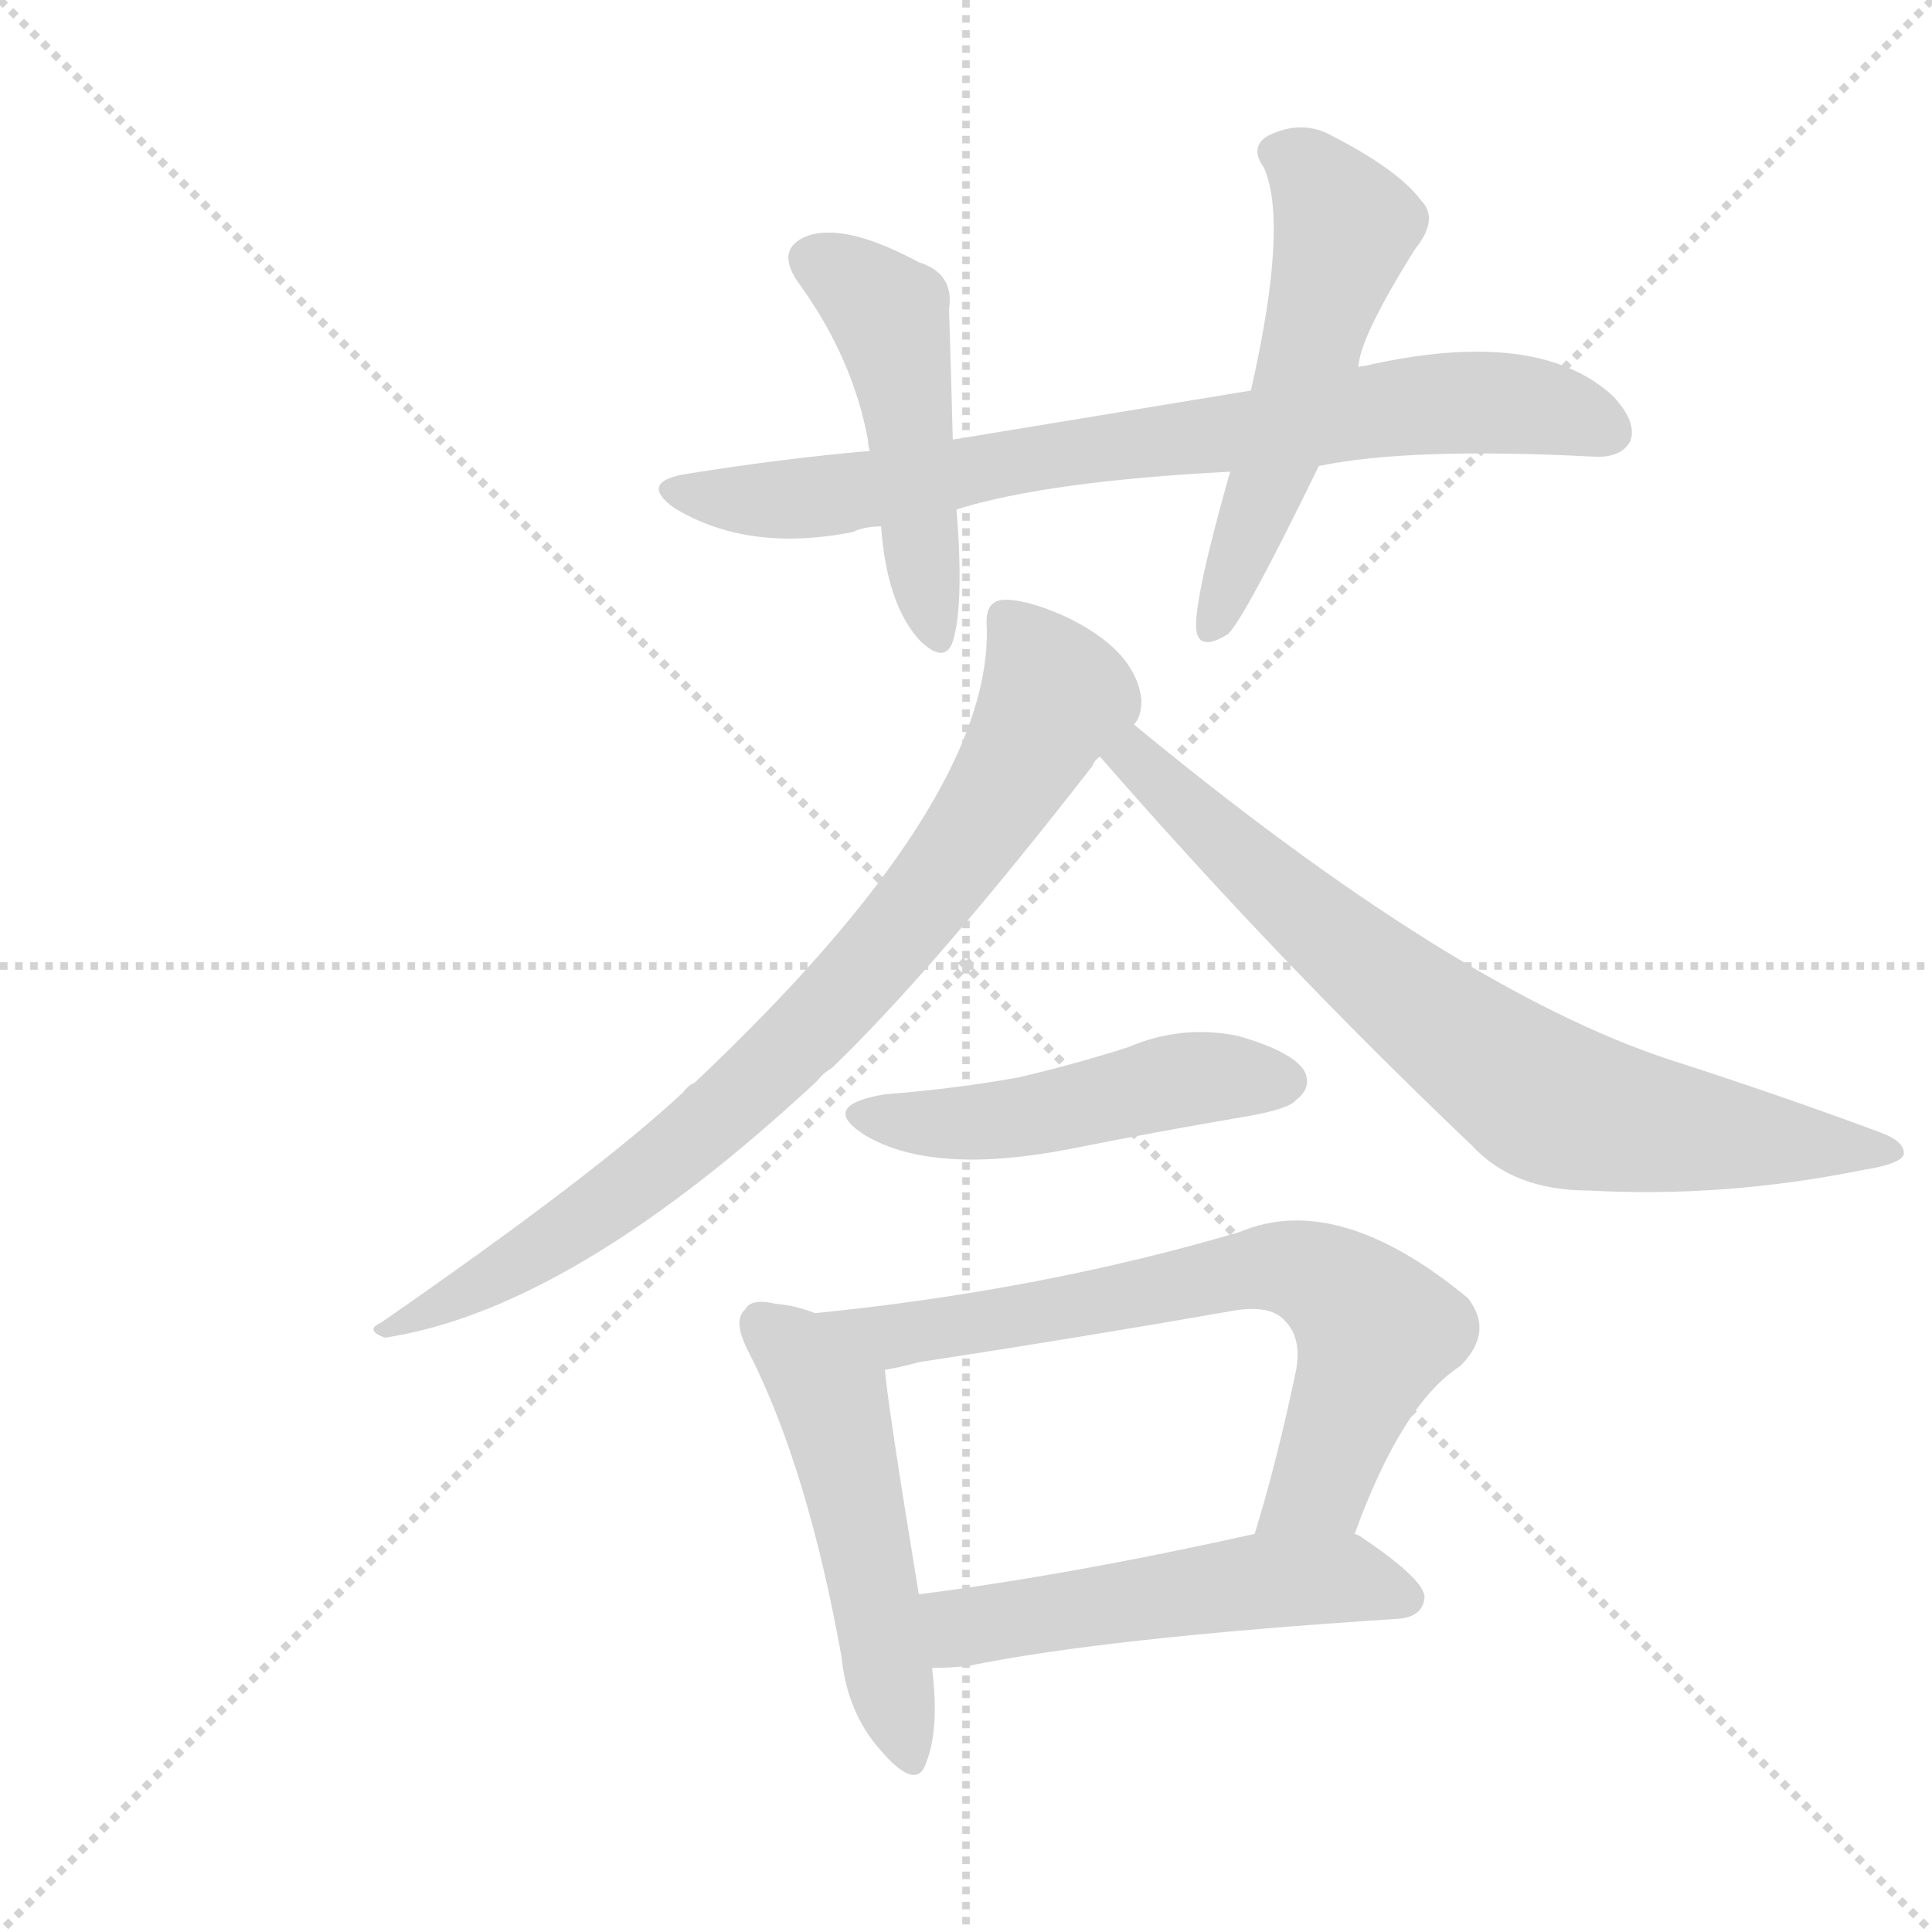
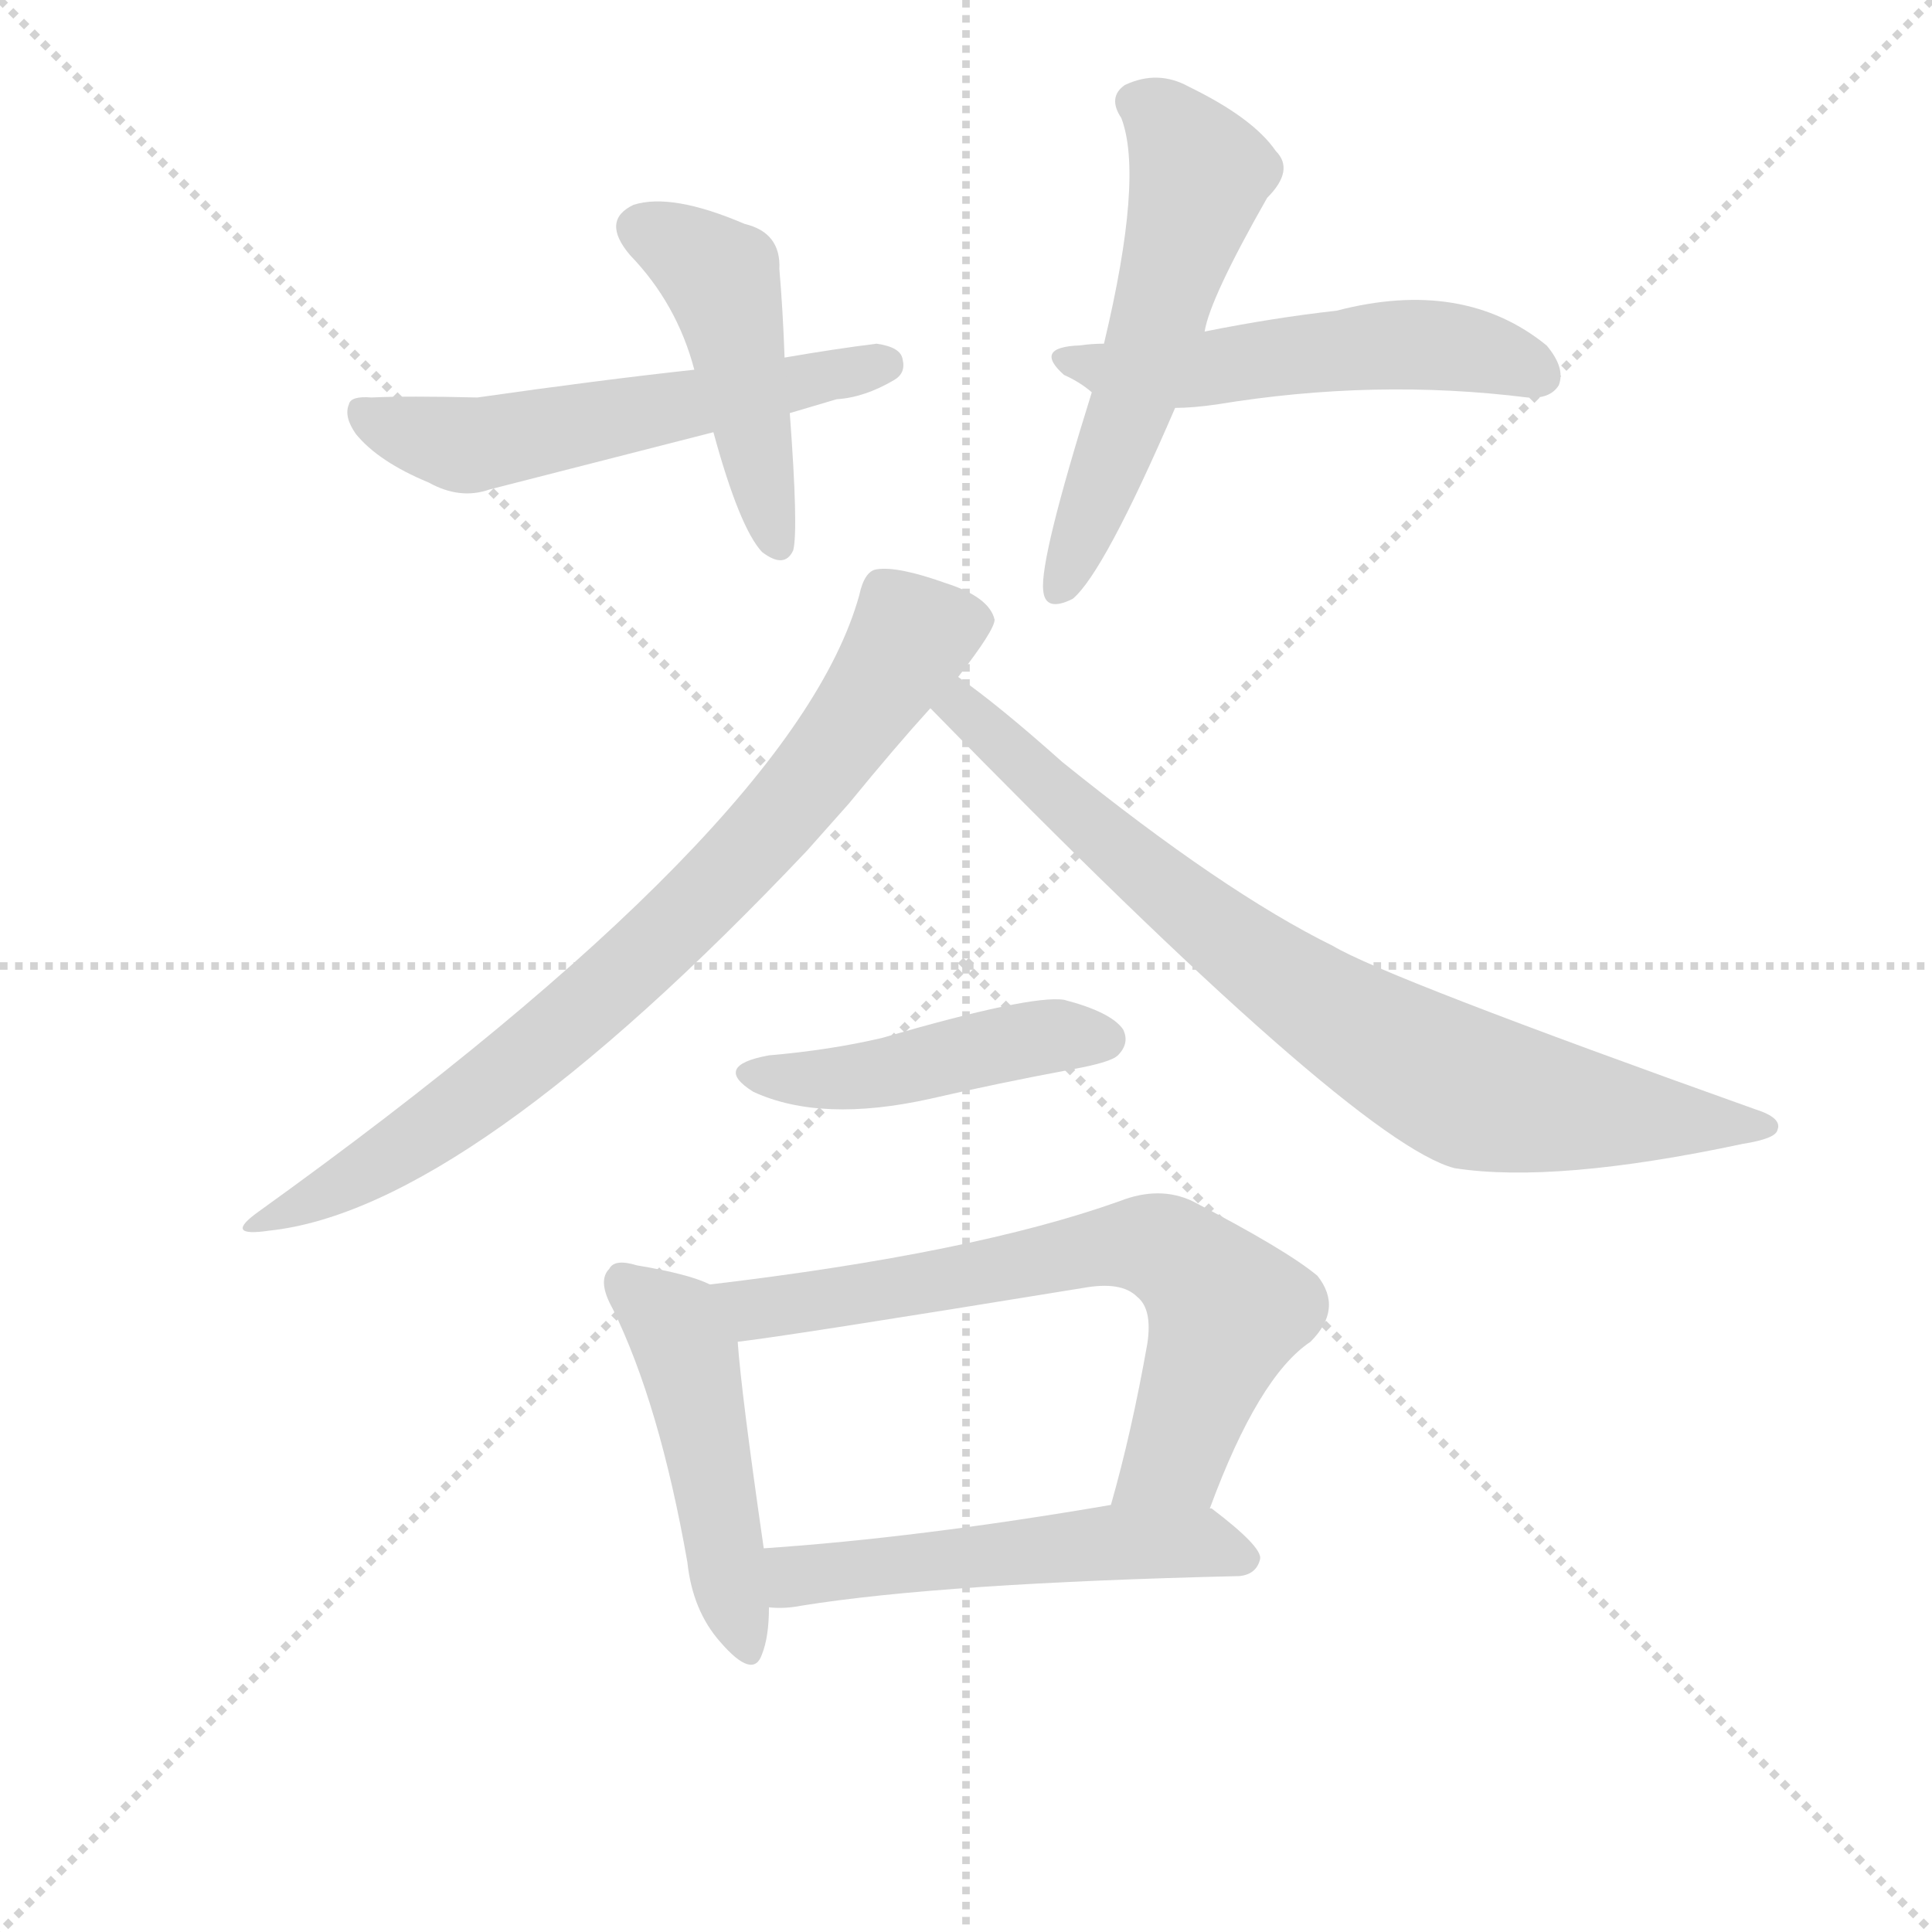
<svg xmlns="http://www.w3.org/2000/svg" version="1.1" viewBox="0 0 1024 1024">
  <g stroke="lightgray" stroke-dasharray="1,1" stroke-width="1" transform="scale(4, 4)">
    <line x1="0" y1="0" x2="256" y2="256" />
    <line x1="256" y1="0" x2="0" y2="256" />
    <line x1="128" y1="0" x2="128" y2="256" />
    <line x1="0" y1="128" x2="256" y2="128" />
  </g>
-   <g transform="scale(1, -1) translate(0, -900)">
+   <g transform="scale(0.92, -0.92) translate(60, -830)">
    <style type="text/css">
      
        @keyframes keyframes0 {
          from {
            stroke: blue;
-             stroke-dashoffset: 756;
-             stroke-width: 128;
-           }
-           71% {
+             stroke-dashoffset: 564;
+             stroke-width: 128;
+           }
+           65% {
            animation-timing-function: step-end;
            stroke: blue;
            stroke-dashoffset: 0;
            stroke-width: 128;
          }
          to {
            stroke: black;
            stroke-width: 1024;
          }
        }
        #make-me-a-hanzi-animation-0 {
-           animation: keyframes0 0.865s both;
+           animation: keyframes0 0.709s both;
          animation-delay: 0s;
          animation-timing-function: linear;
        }
      
        @keyframes keyframes1 {
          from {
            stroke: blue;
-             stroke-dashoffset: 476;
+             stroke-dashoffset: 464;
+             stroke-width: 128;
+           }
+           60% {
+             animation-timing-function: step-end;
+             stroke: blue;
+             stroke-dashoffset: 0;
+             stroke-width: 128;
+           }
+           to {
+             stroke: black;
+             stroke-width: 1024;
+           }
+         }
+         #make-me-a-hanzi-animation-1 {
+           animation: keyframes1 0.628s both;
+           animation-delay: 0.709s;
+           animation-timing-function: linear;
+         }
+       
+         @keyframes keyframes2 {
+           from {
+             stroke: blue;
+             stroke-dashoffset: 532;
+             stroke-width: 128;
+           }
+           63% {
+             animation-timing-function: step-end;
+             stroke: blue;
+             stroke-dashoffset: 0;
+             stroke-width: 128;
+           }
+           to {
+             stroke: black;
+             stroke-width: 1024;
+           }
+         }
+         #make-me-a-hanzi-animation-2 {
+           animation: keyframes2 0.683s both;
+           animation-delay: 1.337s;
+           animation-timing-function: linear;
+         }
+       
+         @keyframes keyframes3 {
+           from {
+             stroke: blue;
+             stroke-dashoffset: 566;
+             stroke-width: 128;
+           }
+           65% {
+             animation-timing-function: step-end;
+             stroke: blue;
+             stroke-dashoffset: 0;
+             stroke-width: 128;
+           }
+           to {
+             stroke: black;
+             stroke-width: 1024;
+           }
+         }
+         #make-me-a-hanzi-animation-3 {
+           animation: keyframes3 0.711s both;
+           animation-delay: 2.02s;
+           animation-timing-function: linear;
+         }
+       
+         @keyframes keyframes4 {
+           from {
+             stroke: blue;
+             stroke-dashoffset: 796;
+             stroke-width: 128;
+           }
+           72% {
+             animation-timing-function: step-end;
+             stroke: blue;
+             stroke-dashoffset: 0;
+             stroke-width: 128;
+           }
+           to {
+             stroke: black;
+             stroke-width: 1024;
+           }
+         }
+         #make-me-a-hanzi-animation-4 {
+           animation: keyframes4 0.898s both;
+           animation-delay: 2.73s;
+           animation-timing-function: linear;
+         }
+       
+         @keyframes keyframes5 {
+           from {
+             stroke: blue;
+             stroke-dashoffset: 806;
+             stroke-width: 128;
+           }
+           72% {
+             animation-timing-function: step-end;
+             stroke: blue;
+             stroke-dashoffset: 0;
+             stroke-width: 128;
+           }
+           to {
+             stroke: black;
+             stroke-width: 1024;
+           }
+         }
+         #make-me-a-hanzi-animation-5 {
+           animation: keyframes5 0.906s both;
+           animation-delay: 3.628s;
+           animation-timing-function: linear;
+         }
+       
+         @keyframes keyframes6 {
+           from {
+             stroke: blue;
+             stroke-dashoffset: 459;
+             stroke-width: 128;
+           }
+           60% {
+             animation-timing-function: step-end;
+             stroke: blue;
+             stroke-dashoffset: 0;
+             stroke-width: 128;
+           }
+           to {
+             stroke: black;
+             stroke-width: 1024;
+           }
+         }
+         #make-me-a-hanzi-animation-6 {
+           animation: keyframes6 0.624s both;
+           animation-delay: 4.534s;
+           animation-timing-function: linear;
+         }
+       
+         @keyframes keyframes7 {
+           from {
+             stroke: blue;
+             stroke-dashoffset: 481;
            stroke-width: 128;
          }
          61% {
            animation-timing-function: step-end;
            stroke: blue;
            stroke-dashoffset: 0;
            stroke-width: 128;
          }
          to {
            stroke: black;
            stroke-width: 1024;
          }
        }
-         #make-me-a-hanzi-animation-1 {
-           animation: keyframes1 0.637s both;
-           animation-delay: 0.865s;
-           animation-timing-function: linear;
-         }
-       
-         @keyframes keyframes2 {
-           from {
-             stroke: blue;
-             stroke-dashoffset: 534;
+         #make-me-a-hanzi-animation-7 {
+           animation: keyframes7 0.641s both;
+           animation-delay: 5.157s;
+           animation-timing-function: linear;
+         }
+       
+         @keyframes keyframes8 {
+           from {
+             stroke: blue;
+             stroke-dashoffset: 692;
+             stroke-width: 128;
+           }
+           69% {
+             animation-timing-function: step-end;
+             stroke: blue;
+             stroke-dashoffset: 0;
+             stroke-width: 128;
+           }
+           to {
+             stroke: black;
+             stroke-width: 1024;
+           }
+         }
+         #make-me-a-hanzi-animation-8 {
+           animation: keyframes8 0.813s both;
+           animation-delay: 5.799s;
+           animation-timing-function: linear;
+         }
+       
+         @keyframes keyframes9 {
+           from {
+             stroke: blue;
+             stroke-dashoffset: 532;
            stroke-width: 128;
          }
          63% {
            animation-timing-function: step-end;
            stroke: blue;
            stroke-dashoffset: 0;
            stroke-width: 128;
          }
          to {
            stroke: black;
            stroke-width: 1024;
          }
        }
-         #make-me-a-hanzi-animation-2 {
-           animation: keyframes2 0.685s both;
-           animation-delay: 1.503s;
-           animation-timing-function: linear;
-         }
-       
-         @keyframes keyframes3 {
-           from {
-             stroke: blue;
-             stroke-dashoffset: 797;
-             stroke-width: 128;
-           }
-           72% {
-             animation-timing-function: step-end;
-             stroke: blue;
-             stroke-dashoffset: 0;
-             stroke-width: 128;
-           }
-           to {
-             stroke: black;
-             stroke-width: 1024;
-           }
-         }
-         #make-me-a-hanzi-animation-3 {
-           animation: keyframes3 0.899s both;
-           animation-delay: 2.187s;
-           animation-timing-function: linear;
-         }
-       
-         @keyframes keyframes4 {
-           from {
-             stroke: blue;
-             stroke-dashoffset: 735;
-             stroke-width: 128;
-           }
-           71% {
-             animation-timing-function: step-end;
-             stroke: blue;
-             stroke-dashoffset: 0;
-             stroke-width: 128;
-           }
-           to {
-             stroke: black;
-             stroke-width: 1024;
-           }
-         }
-         #make-me-a-hanzi-animation-4 {
-           animation: keyframes4 0.848s both;
-           animation-delay: 3.086s;
-           animation-timing-function: linear;
-         }
-       
-         @keyframes keyframes5 {
-           from {
-             stroke: blue;
-             stroke-dashoffset: 479;
-             stroke-width: 128;
-           }
-           61% {
-             animation-timing-function: step-end;
-             stroke: blue;
-             stroke-dashoffset: 0;
-             stroke-width: 128;
-           }
-           to {
-             stroke: black;
-             stroke-width: 1024;
-           }
-         }
-         #make-me-a-hanzi-animation-5 {
-           animation: keyframes5 0.64s both;
-           animation-delay: 3.934s;
-           animation-timing-function: linear;
-         }
-       
-         @keyframes keyframes6 {
-           from {
-             stroke: blue;
-             stroke-dashoffset: 500;
-             stroke-width: 128;
-           }
-           62% {
-             animation-timing-function: step-end;
-             stroke: blue;
-             stroke-dashoffset: 0;
-             stroke-width: 128;
-           }
-           to {
-             stroke: black;
-             stroke-width: 1024;
-           }
-         }
-         #make-me-a-hanzi-animation-6 {
-           animation: keyframes6 0.657s both;
-           animation-delay: 4.574s;
-           animation-timing-function: linear;
-         }
-       
-         @keyframes keyframes7 {
-           from {
-             stroke: blue;
-             stroke-dashoffset: 684;
-             stroke-width: 128;
-           }
-           69% {
-             animation-timing-function: step-end;
-             stroke: blue;
-             stroke-dashoffset: 0;
-             stroke-width: 128;
-           }
-           to {
-             stroke: black;
-             stroke-width: 1024;
-           }
-         }
-         #make-me-a-hanzi-animation-7 {
-           animation: keyframes7 0.807s both;
-           animation-delay: 5.231s;
-           animation-timing-function: linear;
-         }
-       
-         @keyframes keyframes8 {
-           from {
-             stroke: blue;
-             stroke-dashoffset: 514;
-             stroke-width: 128;
-           }
-           63% {
-             animation-timing-function: step-end;
-             stroke: blue;
-             stroke-dashoffset: 0;
-             stroke-width: 128;
-           }
-           to {
-             stroke: black;
-             stroke-width: 1024;
-           }
-         }
-         #make-me-a-hanzi-animation-8 {
-           animation: keyframes8 0.668s both;
-           animation-delay: 6.037s;
+         #make-me-a-hanzi-animation-9 {
+           animation: keyframes9 0.683s both;
+           animation-delay: 6.612s;
          animation-timing-function: linear;
        }
      
    </style>
-     <path d="M 699 653 Q 747 663 844 658 Q 859 657 864 666 Q 868 676 855 690 Q 815 727 723 706 Q 720 706 720 705 L 663 693 Q 590 681 505 667 L 461 661 Q 415 657 365 649 Q 338 645 357 631 Q 396 607 452 618 Q 458 621 467 621 L 507 630 Q 555 645 652 650 L 699 653 Z" fill="lightgray" />
-     <path d="M 505 667 Q 504 706 503 736 Q 506 755 487 761 Q 448 782 428 775 Q 410 768 424 749 Q 452 710 460 667 Q 460 664 461 661 L 467 621 Q 470 579 488 560 Q 501 548 505 560 Q 511 579 507 630 L 505 667 Z" fill="lightgray" />
-     <path d="M 720 705 Q 720 720 750 768 Q 763 784 753 794 Q 741 810 706 828 Q 690 837 672 828 Q 662 822 670 811 Q 683 781 663 693 L 652 650 Q 633 583 634 567 Q 635 554 651 564 Q 660 573 699 653 L 720 705 Z" fill="lightgray" />
-     <path d="M 601 516 Q 605 520 605 529 Q 602 556 563 574 Q 542 583 531 582 Q 522 581 523 568 Q 526 475 368 326 Q 365 325 362 321 Q 316 278 202 199 Q 193 195 204 191 Q 303 206 433 327 Q 436 331 441 334 Q 495 386 579 494 Q 580 497 583 499 L 601 516 Z" fill="lightgray" />
-     <path d="M 583 499 Q 677 391 780 293 Q 802 269 842 269 Q 914 265 988 280 Q 1007 283 1009 288 Q 1010 295 996 300 Q 945 319 886 338 Q 772 375 601 516 C 578 535 563 522 583 499 Z" fill="lightgray" />
-     <path d="M 469 320 Q 433 314 459 298 Q 495 277 567 291 Q 612 300 659 308 Q 683 312 687 317 Q 696 324 691 333 Q 684 343 656 351 Q 626 357 598 345 Q 570 336 540 329 Q 507 323 469 320 Z" fill="lightgray" />
-     <path d="M 432 204 Q 422 208 411 209 Q 398 212 395 206 Q 388 200 397 183 Q 428 122 446 22 Q 449 -8 467 -28 Q 486 -50 491 -34 Q 498 -16 494 16 L 487 55 Q 471 152 469 174 C 467 192 460 195 432 204 Z" fill="lightgray" />
-     <path d="M 718 87 Q 743 156 774 176 Q 792 194 778 212 Q 709 269 657 247 Q 552 216 432 204 C 402 201 440 168 469 174 Q 476 175 487 178 Q 572 191 652 205 Q 673 209 681 200 Q 690 191 687 174 Q 677 126 665 87 C 656 58 707 59 718 87 Z" fill="lightgray" />
-     <path d="M 494 16 Q 504 16 513 17 Q 586 32 741 42 Q 754 43 755 53 Q 756 62 722 85 Q 721 86 718 87 L 665 87 Q 566 65 487 55 C 457 51 464 15 494 16 Z" fill="lightgray" />
+     <path d="M 395 592 L 422 600 Q 438 601 455 611 Q 462 615 460 623 Q 459 630 445 632 Q 421 629 392 624 L 340 617 Q 285 611 215 601 Q 175 602 154 601 Q 142 602 141 597 Q 138 590 145 580 Q 158 564 187 552 Q 205 542 222 548 L 351 581 L 395 592 Z" fill="lightgray" />
+     <path d="M 392 624 Q 391 652 389 675 Q 390 696 369 701 Q 327 719 305 712 Q 286 703 303 683 Q 330 655 340 617 L 351 581 Q 366 526 379 512 Q 392 502 397 513 Q 400 525 395 592 L 392 624 Z" fill="lightgray" />
+     <path d="M 617 595 Q 627 595 641 597 Q 732 612 820 601 Q 833 600 838 608 Q 842 618 831 631 Q 783 670 710 651 Q 674 647 634 639 L 576 632 Q 569 632 562 631 Q 535 630 553 614 Q 562 610 569 604 C 583 594 587 594 617 595 Z" fill="lightgray" />
+     <path d="M 634 639 Q 637 658 670 716 Q 686 732 675 743 Q 662 762 625 780 Q 607 790 588 781 Q 578 774 586 762 Q 599 728 576 632 L 569 604 Q 539 508 541 490 Q 542 477 558 485 Q 576 500 617 595 L 634 639 Z" fill="lightgray" />
+     <path d="M 492 440 Q 513 467 513 473 Q 510 486 485 494 Q 457 504 445 502 Q 438 501 435 487 Q 398 354 89 132 Q 68 117 95 121 Q 209 133 405 340 L 429 367 Q 456 400 476 422 L 492 440 Z" fill="lightgray" />
+     <path d="M 476 422 Q 720 172 778 157 Q 836 148 944 171 Q 963 174 964 179 Q 967 186 951 191 Q 738 267 708 285 Q 645 316 552 391 Q 515 424 492 440 C 468 458 455 443 476 422 Z" fill="lightgray" />
+     <path d="M 383 222 Q 350 216 374 201 Q 413 183 476 197 Q 515 206 558 214 Q 580 218 584 222 Q 591 229 587 237 Q 580 247 553 254 Q 534 257 448 232 Q 418 225 383 222 Z" fill="lightgray" />
+     <path d="M 349 90 Q 337 96 307 101 Q 294 105 291 99 Q 284 92 293 76 Q 320 21 336 -70 Q 339 -98 355 -116 Q 374 -138 379 -123 Q 383 -113 383 -96 L 380 -62 Q 367 28 365 57 C 363 84 363 84 349 90 Z" fill="lightgray" />
+     <path d="M 637 -39 Q 665 37 695 57 Q 714 76 699 95 Q 681 110 627 138 Q 608 147 585 138 Q 501 108 349 90 C 319 86 335 53 365 57 Q 392 60 564 88 Q 586 92 595 83 Q 604 76 601 56 Q 592 5 580 -37 C 572 -66 626 -67 637 -39 Z" fill="lightgray" />
+     <path d="M 383 -96 Q 392 -97 402 -95 Q 483 -82 654 -78 Q 664 -77 666 -68 Q 667 -61 638 -39 L 637 -39 L 580 -37 Q 469 -56 380 -62 C 350 -64 353 -95 383 -96 Z" fill="lightgray" />
    <clipPath id="make-me-a-hanzi-clip-0">
-       <path d="M 699 653 Q 747 663 844 658 Q 859 657 864 666 Q 868 676 855 690 Q 815 727 723 706 Q 720 706 720 705 L 663 693 Q 590 681 505 667 L 461 661 Q 415 657 365 649 Q 338 645 357 631 Q 396 607 452 618 Q 458 621 467 621 L 507 630 Q 555 645 652 650 L 699 653 Z" />
-     </clipPath>
-     <path clip-path="url(#make-me-a-hanzi-clip-0)" d="M 359 641 L 424 635 L 755 686 L 810 685 L 853 671" fill="none" id="make-me-a-hanzi-animation-0" stroke-dasharray="628 1256" stroke-linecap="round" />
+       <path d="M 395 592 L 422 600 Q 438 601 455 611 Q 462 615 460 623 Q 459 630 445 632 Q 421 629 392 624 L 340 617 Q 285 611 215 601 Q 175 602 154 601 Q 142 602 141 597 Q 138 590 145 580 Q 158 564 187 552 Q 205 542 222 548 L 351 581 L 395 592 Z" />
+     </clipPath>
+     <path clip-path="url(#make-me-a-hanzi-clip-0)" d="M 149 593 L 178 580 L 223 575 L 450 620" fill="none" id="make-me-a-hanzi-animation-0" stroke-dasharray="436 872" stroke-linecap="round" />
    <clipPath id="make-me-a-hanzi-clip-1">
-       <path d="M 505 667 Q 504 706 503 736 Q 506 755 487 761 Q 448 782 428 775 Q 410 768 424 749 Q 452 710 460 667 Q 460 664 461 661 L 467 621 Q 470 579 488 560 Q 501 548 505 560 Q 511 579 507 630 L 505 667 Z" />
-     </clipPath>
-     <path clip-path="url(#make-me-a-hanzi-clip-1)" d="M 432 761 L 471 733 L 497 563" fill="none" id="make-me-a-hanzi-animation-1" stroke-dasharray="348 696" stroke-linecap="round" />
+       <path d="M 392 624 Q 391 652 389 675 Q 390 696 369 701 Q 327 719 305 712 Q 286 703 303 683 Q 330 655 340 617 L 351 581 Q 366 526 379 512 Q 392 502 397 513 Q 400 525 395 592 L 392 624 Z" />
+     </clipPath>
+     <path clip-path="url(#make-me-a-hanzi-clip-1)" d="M 311 697 L 350 675 L 356 666 L 388 517" fill="none" id="make-me-a-hanzi-animation-1" stroke-dasharray="336 672" stroke-linecap="round" />
    <clipPath id="make-me-a-hanzi-clip-2">
-       <path d="M 720 705 Q 720 720 750 768 Q 763 784 753 794 Q 741 810 706 828 Q 690 837 672 828 Q 662 822 670 811 Q 683 781 663 693 L 652 650 Q 633 583 634 567 Q 635 554 651 564 Q 660 573 699 653 L 720 705 Z" />
-     </clipPath>
-     <path clip-path="url(#make-me-a-hanzi-clip-2)" d="M 677 819 L 693 810 L 713 778 L 676 651 L 643 568" fill="none" id="make-me-a-hanzi-animation-2" stroke-dasharray="406 812" stroke-linecap="round" />
+       <path d="M 617 595 Q 627 595 641 597 Q 732 612 820 601 Q 833 600 838 608 Q 842 618 831 631 Q 783 670 710 651 Q 674 647 634 639 L 576 632 Q 569 632 562 631 Q 535 630 553 614 Q 562 610 569 604 C 583 594 587 594 617 595 Z" />
+     </clipPath>
+     <path clip-path="url(#make-me-a-hanzi-clip-2)" d="M 556 623 L 622 616 L 754 631 L 790 628 L 828 614" fill="none" id="make-me-a-hanzi-animation-2" stroke-dasharray="404 808" stroke-linecap="round" />
    <clipPath id="make-me-a-hanzi-clip-3">
-       <path d="M 601 516 Q 605 520 605 529 Q 602 556 563 574 Q 542 583 531 582 Q 522 581 523 568 Q 526 475 368 326 Q 365 325 362 321 Q 316 278 202 199 Q 193 195 204 191 Q 303 206 433 327 Q 436 331 441 334 Q 495 386 579 494 Q 580 497 583 499 L 601 516 Z" />
-     </clipPath>
-     <path clip-path="url(#make-me-a-hanzi-clip-3)" d="M 533 572 L 559 531 L 518 460 L 462 389 L 383 309 L 328 265 L 209 197" fill="none" id="make-me-a-hanzi-animation-3" stroke-dasharray="669 1338" stroke-linecap="round" />
+       <path d="M 634 639 Q 637 658 670 716 Q 686 732 675 743 Q 662 762 625 780 Q 607 790 588 781 Q 578 774 586 762 Q 599 728 576 632 L 569 604 Q 539 508 541 490 Q 542 477 558 485 Q 576 500 617 595 L 634 639 Z" />
+     </clipPath>
+     <path clip-path="url(#make-me-a-hanzi-clip-3)" d="M 594 771 L 611 761 L 631 729 L 592 593 L 550 490" fill="none" id="make-me-a-hanzi-animation-3" stroke-dasharray="438 876" stroke-linecap="round" />
    <clipPath id="make-me-a-hanzi-clip-4">
-       <path d="M 583 499 Q 677 391 780 293 Q 802 269 842 269 Q 914 265 988 280 Q 1007 283 1009 288 Q 1010 295 996 300 Q 945 319 886 338 Q 772 375 601 516 C 578 535 563 522 583 499 Z" />
-     </clipPath>
-     <path clip-path="url(#make-me-a-hanzi-clip-4)" d="M 593 497 L 603 498 L 703 405 L 814 320 L 864 305 L 1003 289" fill="none" id="make-me-a-hanzi-animation-4" stroke-dasharray="607 1214" stroke-linecap="round" />
+       <path d="M 492 440 Q 513 467 513 473 Q 510 486 485 494 Q 457 504 445 502 Q 438 501 435 487 Q 398 354 89 132 Q 68 117 95 121 Q 209 133 405 340 L 429 367 Q 456 400 476 422 L 492 440 Z" />
+     </clipPath>
+     <path clip-path="url(#make-me-a-hanzi-clip-4)" d="M 503 473 L 464 462 L 424 402 L 365 331 L 262 235 L 176 171 L 99 130" fill="none" id="make-me-a-hanzi-animation-4" stroke-dasharray="668 1336" stroke-linecap="round" />
    <clipPath id="make-me-a-hanzi-clip-5">
-       <path d="M 469 320 Q 433 314 459 298 Q 495 277 567 291 Q 612 300 659 308 Q 683 312 687 317 Q 696 324 691 333 Q 684 343 656 351 Q 626 357 598 345 Q 570 336 540 329 Q 507 323 469 320 Z" />
-     </clipPath>
-     <path clip-path="url(#make-me-a-hanzi-clip-5)" d="M 461 310 L 520 305 L 631 328 L 681 327" fill="none" id="make-me-a-hanzi-animation-5" stroke-dasharray="351 702" stroke-linecap="round" />
+       <path d="M 476 422 Q 720 172 778 157 Q 836 148 944 171 Q 963 174 964 179 Q 967 186 951 191 Q 738 267 708 285 Q 645 316 552 391 Q 515 424 492 440 C 468 458 455 443 476 422 Z" />
+     </clipPath>
+     <path clip-path="url(#make-me-a-hanzi-clip-5)" d="M 493 431 L 494 419 L 600 326 L 688 259 L 762 214 L 808 197 L 958 181" fill="none" id="make-me-a-hanzi-animation-5" stroke-dasharray="678 1356" stroke-linecap="round" />
    <clipPath id="make-me-a-hanzi-clip-6">
-       <path d="M 432 204 Q 422 208 411 209 Q 398 212 395 206 Q 388 200 397 183 Q 428 122 446 22 Q 449 -8 467 -28 Q 486 -50 491 -34 Q 498 -16 494 16 L 487 55 Q 471 152 469 174 C 467 192 460 195 432 204 Z" />
-     </clipPath>
-     <path clip-path="url(#make-me-a-hanzi-clip-6)" d="M 405 198 L 441 158 L 480 -28" fill="none" id="make-me-a-hanzi-animation-6" stroke-dasharray="372 744" stroke-linecap="round" />
+       <path d="M 383 222 Q 350 216 374 201 Q 413 183 476 197 Q 515 206 558 214 Q 580 218 584 222 Q 591 229 587 237 Q 580 247 553 254 Q 534 257 448 232 Q 418 225 383 222 Z" />
+     </clipPath>
+     <path clip-path="url(#make-me-a-hanzi-clip-6)" d="M 376 213 L 433 210 L 543 233 L 576 231" fill="none" id="make-me-a-hanzi-animation-6" stroke-dasharray="331 662" stroke-linecap="round" />
    <clipPath id="make-me-a-hanzi-clip-7">
-       <path d="M 718 87 Q 743 156 774 176 Q 792 194 778 212 Q 709 269 657 247 Q 552 216 432 204 C 402 201 440 168 469 174 Q 476 175 487 178 Q 572 191 652 205 Q 673 209 681 200 Q 690 191 687 174 Q 677 126 665 87 C 656 58 707 59 718 87 Z" />
-     </clipPath>
-     <path clip-path="url(#make-me-a-hanzi-clip-7)" d="M 440 202 L 472 192 L 670 229 L 700 223 L 730 195 L 698 112 L 672 92" fill="none" id="make-me-a-hanzi-animation-7" stroke-dasharray="556 1112" stroke-linecap="round" />
+       <path d="M 349 90 Q 337 96 307 101 Q 294 105 291 99 Q 284 92 293 76 Q 320 21 336 -70 Q 339 -98 355 -116 Q 374 -138 379 -123 Q 383 -113 383 -96 L 380 -62 Q 367 28 365 57 C 363 84 363 84 349 90 Z" />
+     </clipPath>
+     <path clip-path="url(#make-me-a-hanzi-clip-7)" d="M 300 91 L 328 67 L 336 50 L 368 -116" fill="none" id="make-me-a-hanzi-animation-7" stroke-dasharray="353 706" stroke-linecap="round" />
    <clipPath id="make-me-a-hanzi-clip-8">
-       <path d="M 494 16 Q 504 16 513 17 Q 586 32 741 42 Q 754 43 755 53 Q 756 62 722 85 Q 721 86 718 87 L 665 87 Q 566 65 487 55 C 457 51 464 15 494 16 Z" />
-     </clipPath>
-     <path clip-path="url(#make-me-a-hanzi-clip-8)" d="M 494 50 L 514 38 L 662 62 L 720 63 L 745 53" fill="none" id="make-me-a-hanzi-animation-8" stroke-dasharray="386 772" stroke-linecap="round" />
+       <path d="M 637 -39 Q 665 37 695 57 Q 714 76 699 95 Q 681 110 627 138 Q 608 147 585 138 Q 501 108 349 90 C 319 86 335 53 365 57 Q 392 60 564 88 Q 586 92 595 83 Q 604 76 601 56 Q 592 5 580 -37 C 572 -66 626 -67 637 -39 Z" />
+     </clipPath>
+     <path clip-path="url(#make-me-a-hanzi-clip-8)" d="M 359 88 L 375 76 L 388 77 L 588 113 L 611 110 L 647 75 L 617 -10 L 587 -31" fill="none" id="make-me-a-hanzi-animation-8" stroke-dasharray="564 1128" stroke-linecap="round" />
+     <clipPath id="make-me-a-hanzi-clip-9">
+       <path d="M 383 -96 Q 392 -97 402 -95 Q 483 -82 654 -78 Q 664 -77 666 -68 Q 667 -61 638 -39 L 637 -39 L 580 -37 Q 469 -56 380 -62 C 350 -64 353 -95 383 -96 Z" />
+     </clipPath>
+     <path clip-path="url(#make-me-a-hanzi-clip-9)" d="M 388 -90 L 402 -77 L 575 -58 L 629 -58 L 656 -68" fill="none" id="make-me-a-hanzi-animation-9" stroke-dasharray="404 808" stroke-linecap="round" />
  </g>
</svg>
